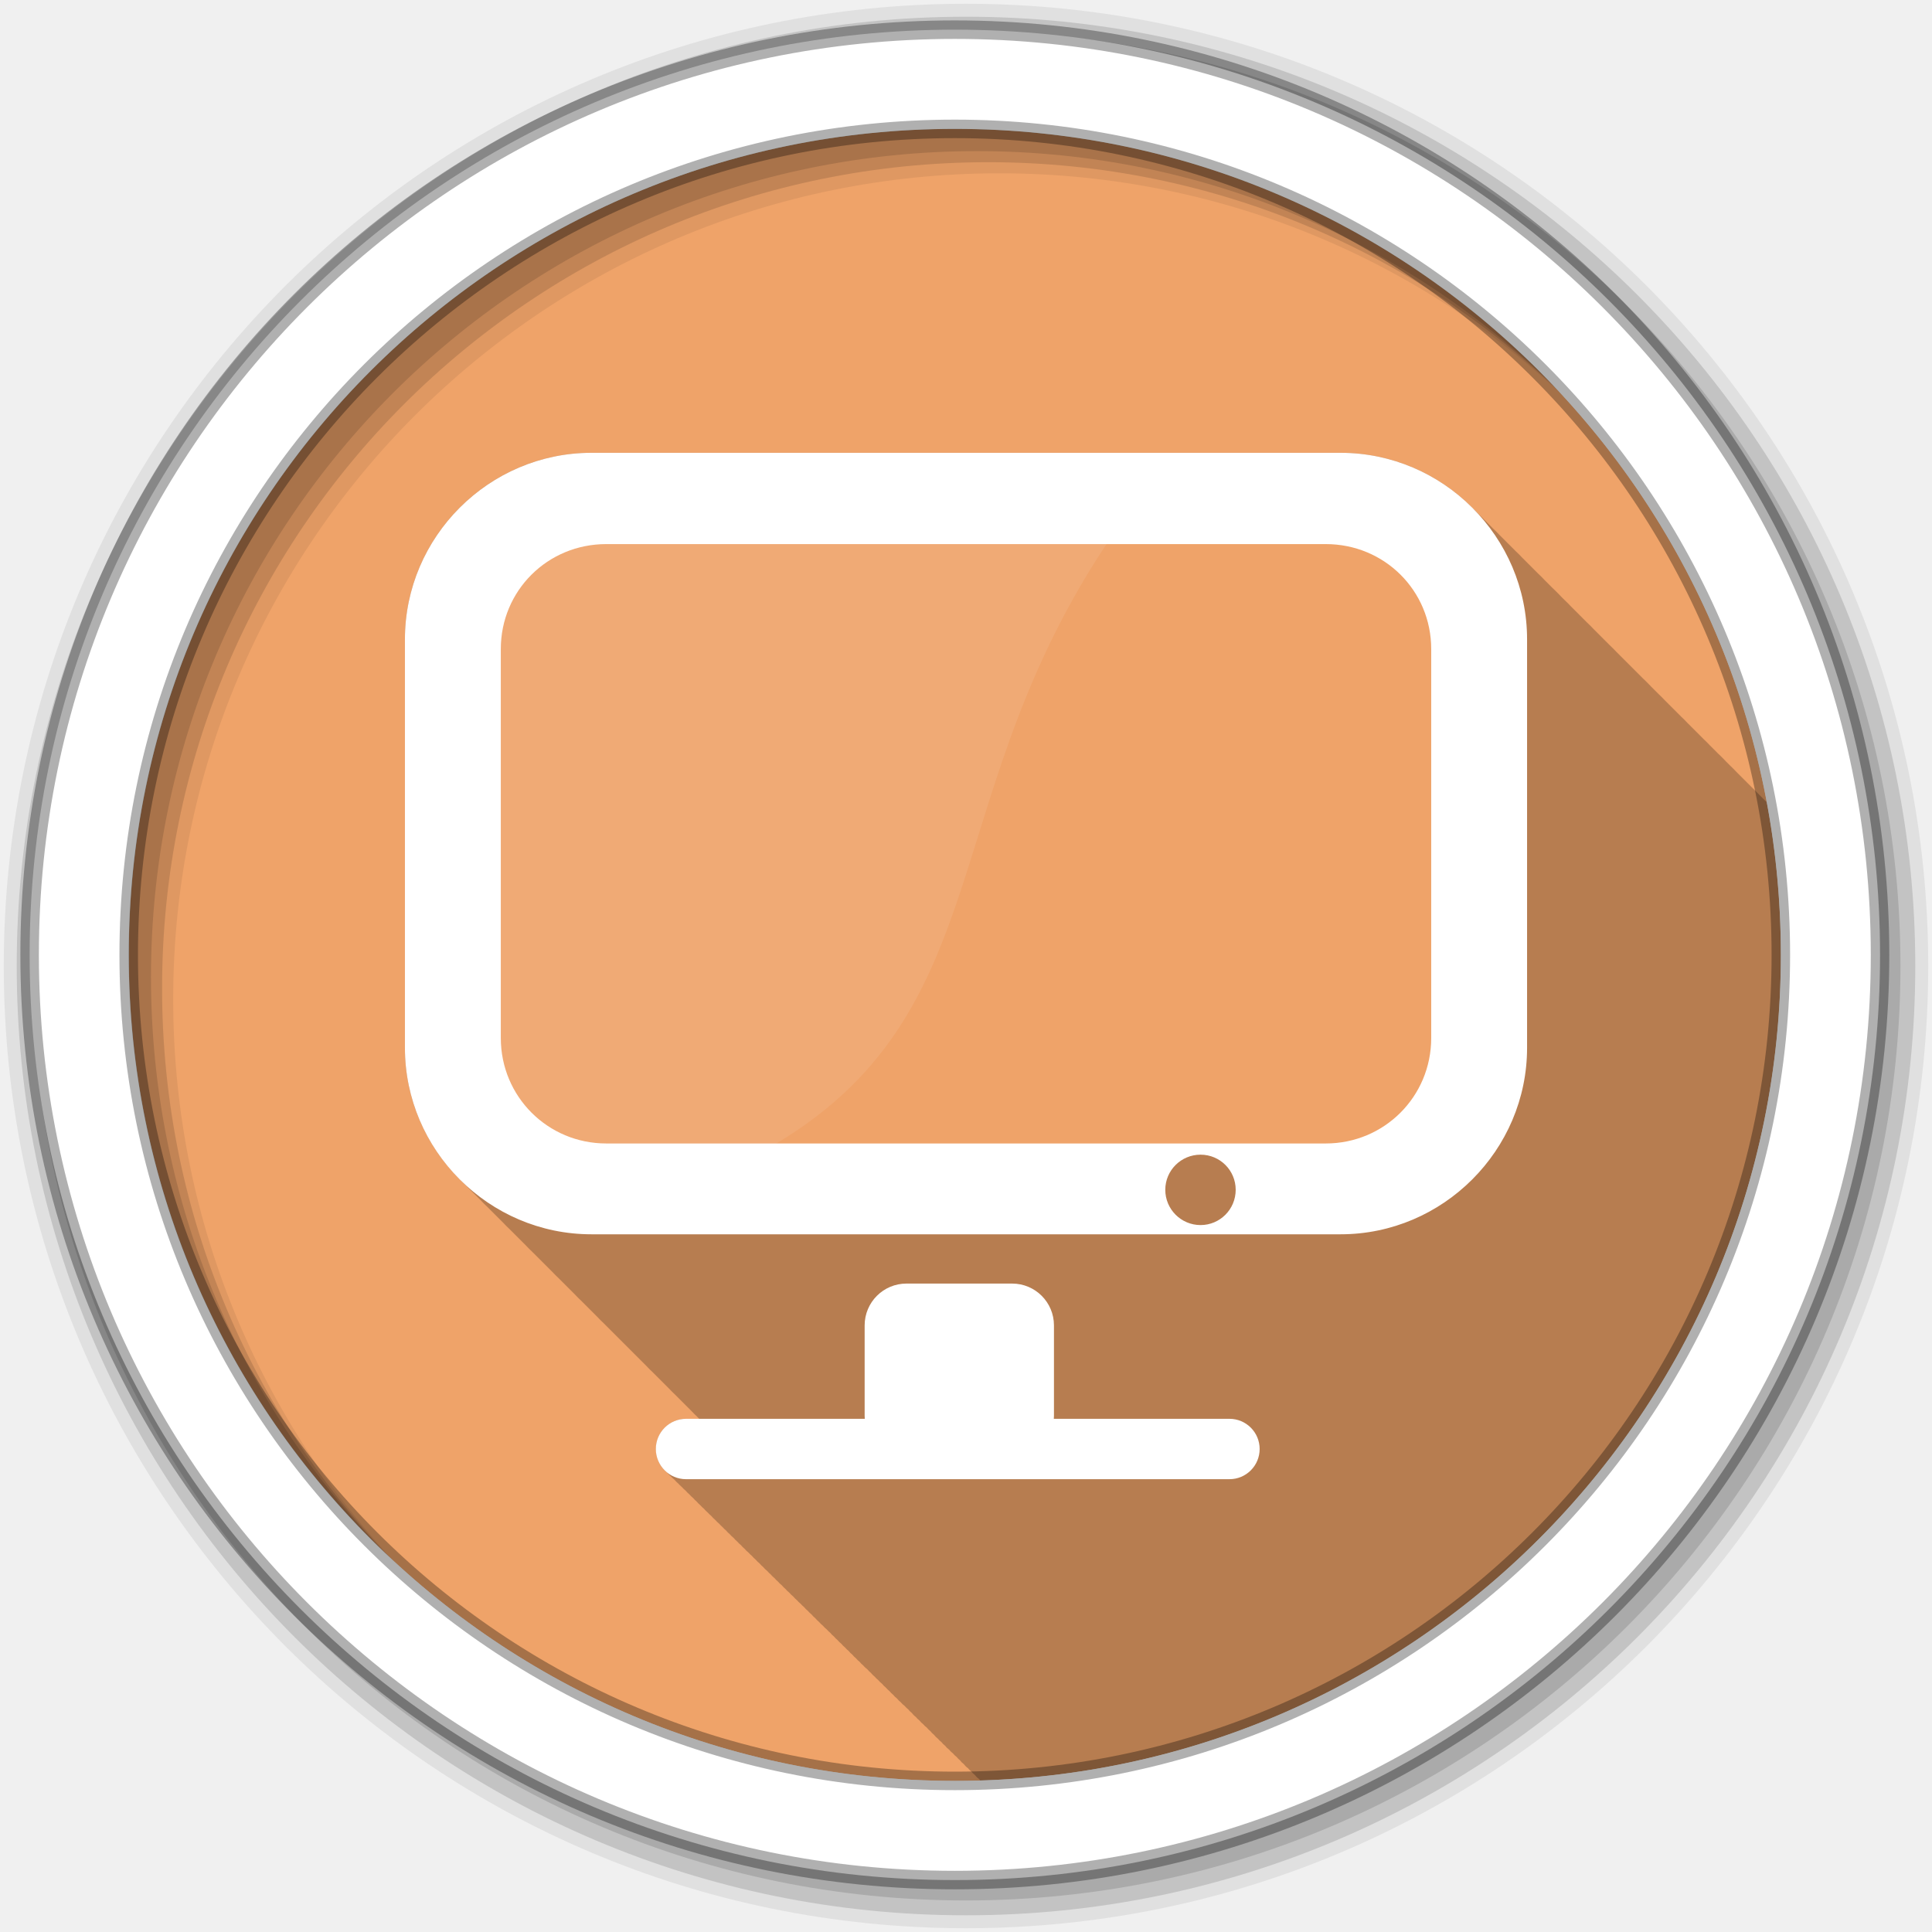
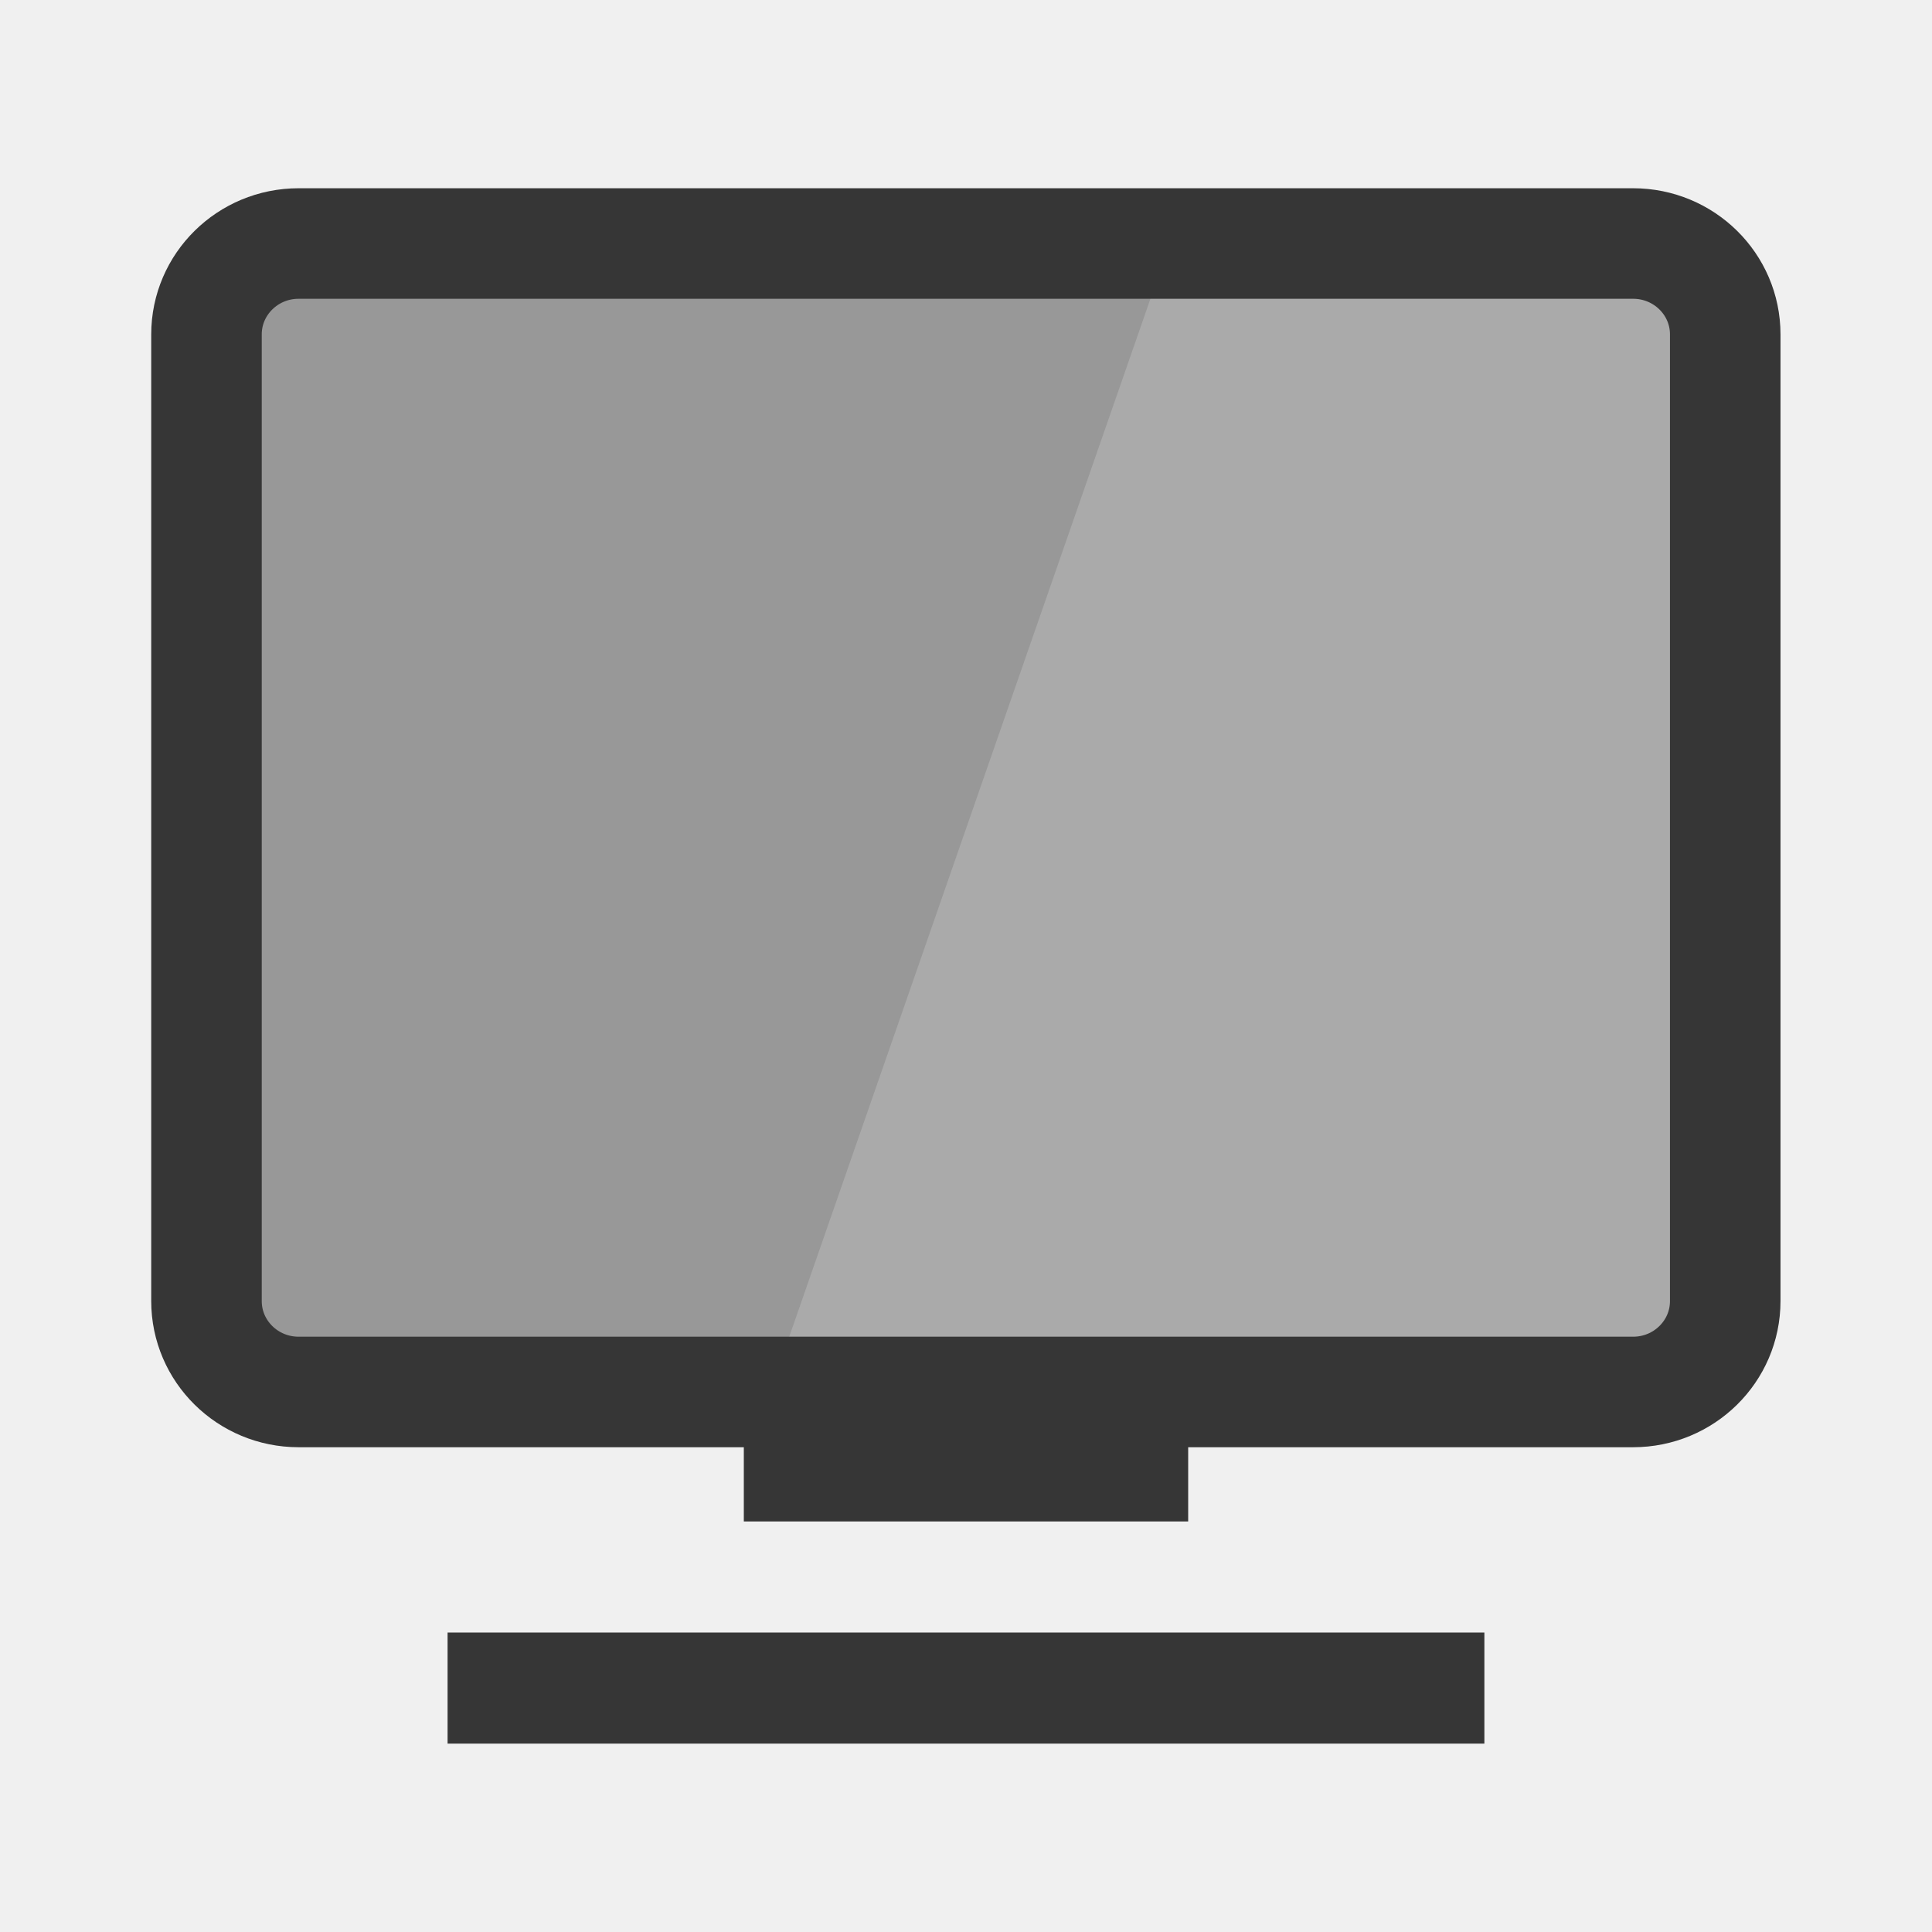
- <svg xmlns="http://www.w3.org/2000/svg" height="512" viewBox="0 0 512 512" width="512">
-   <g fill-rule="evenodd">
-     <path d="m471.95 253.05c0 120.9-98.01 218.9-218.9 218.9-120.9 0-218.9-98.01-218.9-218.9 0-120.9 98.01-218.9 218.9-218.9 120.9 0 218.9 98.01 218.9 218.9" fill="#efa369" />
-     <path d="m156.72 120c-27.13 0-49.41 22.28-49.41 49.41v108.28c0 13.761 5.746 26.26 14.938 35.25.327.339.663.671 1 1 .327.339.663.671 1 1 .358.371.724.734 1.094 1.094.36.37.723.735 1.094 1.094.329.337.661.673 1 1 .293.3.574.614.875.906.262.269.545.518.813.781.357.371.725.734 1.094 1.094.358.371.724.734 1.094 1.094.36.37.723.735 1.094 1.094.329.337.661.673 1 1 .293.3.574.614.875.906.262.269.545.518.813.781.357.371.725.734 1.094 1.094.358.371.724.734 1.094 1.094.36.37.723.735 1.094 1.094.329.337.661.673 1 1 .293.3.574.614.875.906.262.269.545.518.813.781.357.371.725.734 1.094 1.094.307.318.622.628.938.938.428.444.869.885 1.313 1.313.309.315.62.631.938.938.329.337.661.673 1 1 .293.3.574.614.875.906.262.269.545.518.813.781.357.371.725.734 1.094 1.094.358.371.724.734 1.094 1.094.36.37.723.735 1.094 1.094.329.337.661.673 1 1 .293.3.574.614.875.906.262.269.545.518.813.781.357.371.725.734 1.094 1.094.358.371.724.734 1.094 1.094.36.37.723.735 1.094 1.094.329.337.661.673 1 1 .293.3.574.614.875.906.262.269.545.518.813.781.357.371.725.734 1.094 1.094.358.371.724.734 1.094 1.094.36.37.723.735 1.094 1.094.329.337.661.673 1 1 .329.337.661.673 1 1 .228.233.455.459.688.688.357.371.725.734 1.094 1.094.327.339.663.671 1 1 .358.371.724.734 1.094 1.094.36.37.723.735 1.094 1.094.329.337.661.673 1 1 .293.3.574.614.875.906.262.269.545.518.813.781.357.371.725.734 1.094 1.094.358.371.724.734 1.094 1.094.36.37.723.735 1.094 1.094.329.337.661.673 1 1 .293.3.574.614.875.906.262.269.545.518.813.781.357.371.725.734 1.094 1.094.358.371.724.734 1.094 1.094.36.37.723.735 1.094 1.094.329.337.661.673 1 1 .293.3.574.614.875.906.262.269.545.518.813.781.147.153.288.317.438.469h-3.469c-4.432 0-8 3.568-8 8 0 2.509 1.141 4.754 2.938 6.219.308.355.634.705 1 1 .281.321.608.603.938.875.317.371.651.725 1.031 1.031.299.345.614.65.969.938.303.351.639.677 1 .969.301.349.61.678.969.969.3.347.643.68 1 .969.298.346.614.681.969.969.301.348.61.68.969.969.284.331.601.629.938.906.312.37.654.728 1.031 1.031.279.324.607.634.938.906.309.366.658.731 1.031 1.031.31.36.658.705 1.031 1 .267.307.561.616.875.875.292.35.617.648.969.938.298.361.607.671.969.969.296.359.641.672 1 .969.295.357.611.674.969.969.293.356.644.676 1 .969.292.354.615.677.969.969.313.38.677.724 1.063 1.031.274.324.579.605.906.875.294.36.61.673.969.969.306.376.654.695 1.031 1 .283.344.594.654.938.938.322.395.694.747 1.094 1.063.265.313.559.614.875.875.31.38.679.725 1.063 1.031.279.333.569.632.906.906.292.358.642.677 1 .969.29.356.613.679.969.969.303.372.656.701 1.031 1 .304.369.655.704 1.031 1 .295.353.606.684.969.969.294.351.639.686 1 .969.273.327.575.608.906.875.308.381.646.729 1.031 1.031.277.336.599.633.938.906.304.377.65.732 1.031 1.031.292.354.608.686.969.969.292.354.638.686 1 .969.303.368.652.71 1.031 1 .271.324.575.612.906.875.306.379.646.733 1.031 1.031.283.344.587.663.938.938.29.357.638.686 1 .969.288.354.609.687.969.969.278.343.623.663.969.938.285.36.609.683.969.969.287.362.606.683.969.969.28.355.616.655.969.938.29.372.63.708 1 1 .303.384.674.703 1.063 1 .28.347.586.663.938.938.295.372.623.711 1 1 .28.351.614.662.969.938.281.356.611.658.969.938.294.377.621.709 1 1 .28.354.612.661.969.938.283.363.606.686.969.969.295.378.649.71 1.031 1 .293.37.622.717 1 1 .296.371.65.686 1.031.969.277.342.586.641.938.906.277.354.582.664.938.938.308.4.655.764 1.063 1.063.281.35.608.669.969.938.293.37.619.721 1 1 .28.348.609.64.969.906.282.36.602.695.969.969.275.355.58.666.938.938.296.389.637.742 1.031 1.031.274.349.582.64.938.906.277.364.604.693.969.969.299.395.66.741 1.063 1.031.29.369.618.695 1 .969.285.359.627.703 1 .969.258.325.543.626.875.875.286.387.612.715 1 1 .318.423.685.797 1.125 1.094.251.308.523.608.844.844.272.362.604.668.969.938.315.426.685.797 1.125 1.094.108.135.199.28.313.406 117.79-3.548 212.19-100.13 212.19-218.78 0-13.815-1.271-27.332-3.719-40.44-.349-.359-.702-.714-1.063-1.063-.36-.368-.722-.737-1.094-1.094-.263-.268-.512-.551-.781-.813-.293-.301-.606-.582-.906-.875-.327-.339-.663-.671-1-1-.358-.371-.724-.734-1.094-1.094-.36-.37-.723-.735-1.094-1.094-.36-.368-.722-.737-1.094-1.094-.263-.268-.512-.551-.781-.813-.293-.301-.606-.582-.906-.875-.327-.339-.663-.671-1-1-.199-.206-.391-.423-.594-.625-.532-.563-1.099-1.088-1.656-1.625-.309-.315-.62-.631-.938-.938-.36-.368-.722-.737-1.094-1.094-.263-.268-.512-.551-.781-.813-.293-.301-.606-.582-.906-.875-.327-.339-.663-.671-1-1-.358-.371-.724-.734-1.094-1.094-.36-.37-.723-.735-1.094-1.094-.36-.368-.722-.737-1.094-1.094-.263-.268-.512-.551-.781-.813-.293-.301-.606-.582-.906-.875-.327-.339-.663-.671-1-1-.358-.371-.724-.734-1.094-1.094-.36-.37-.723-.735-1.094-1.094-.36-.368-.722-.737-1.094-1.094-.263-.268-.512-.551-.781-.813-.293-.301-.606-.582-.906-.875-.327-.339-.663-.671-1-1-.307-.318-.622-.628-.938-.938-.537-.558-1.062-1.124-1.625-1.656-.202-.202-.419-.395-.625-.594-.36-.368-.722-.737-1.094-1.094-.228-.232-.455-.46-.688-.688-.327-.339-.663-.671-1-1-.327-.339-.663-.671-1-1-.358-.371-.724-.734-1.094-1.094-.36-.37-.723-.735-1.094-1.094-.36-.368-.722-.737-1.094-1.094-.263-.268-.512-.551-.781-.813-.293-.301-.606-.582-.906-.875-.327-.339-.663-.671-1-1-.358-.371-.724-.734-1.094-1.094-.36-.37-.723-.735-1.094-1.094-.36-.368-.722-.737-1.094-1.094-.263-.268-.512-.551-.781-.813-.293-.301-.606-.582-.906-.875-.327-.339-.663-.671-1-1-.358-.371-.724-.734-1.094-1.094-.36-.37-.723-.735-1.094-1.094-.36-.368-.722-.737-1.094-1.094-.263-.268-.512-.551-.781-.813-.293-.301-.606-.582-.906-.875-.327-.339-.663-.671-1-1-.199-.206-.391-.423-.594-.625-.532-.563-1.099-1.088-1.656-1.625-.309-.315-.62-.631-.938-.938-.36-.368-.722-.737-1.094-1.094-.263-.268-.512-.551-.781-.813-.293-.301-.606-.582-.906-.875-.327-.339-.663-.671-1-1-.358-.371-.724-.734-1.094-1.094-.36-.37-.723-.735-1.094-1.094-.36-.368-.722-.737-1.094-1.094-.263-.268-.512-.551-.781-.813-.293-.301-.606-.582-.906-.875-.327-.339-.663-.671-1-1-.358-.371-.724-.734-1.094-1.094-.36-.37-.723-.735-1.094-1.094-.36-.368-.722-.737-1.094-1.094-.263-.268-.512-.551-.781-.813-.293-.301-.606-.582-.906-.875-.327-.339-.663-.671-1-1-.358-.371-.724-.734-1.094-1.094-.36-.37-.723-.735-1.094-1.094-.329-.337-.661-.673-1-1-.329-.337-.661-.673-1-1-8.991-9.192-21.489-14.938-35.25-14.938h-198.56" fill-opacity=".235" />
-     <path d="m256 1c-140.83 0-255 114.17-255 255s114.17 255 255 255 255-114.17 255-255-114.17-255-255-255m8.827 44.931c120.9 0 218.9 98 218.9 218.9s-98 218.9-218.9 218.9-218.93-98-218.93-218.9 98.03-218.9 218.93-218.9" fill-opacity=".067" />
-     <g fill-opacity=".129">
-       <path d="m256 4.433c-138.94 0-251.57 112.63-251.57 251.57s112.63 251.57 251.57 251.57 251.57-112.63 251.57-251.57-112.63-251.57-251.57-251.57m5.885 38.556c120.9 0 218.9 98 218.9 218.9s-98 218.9-218.9 218.9-218.93-98-218.93-218.9 98.03-218.9 218.93-218.9" />
-       <path d="m256 8.356c-136.77 0-247.64 110.87-247.64 247.64s110.87 247.64 247.64 247.64 247.64-110.87 247.64-247.64-110.87-247.64-247.64-247.64m2.942 31.691c120.9 0 218.9 98 218.9 218.9s-98 218.9-218.9 218.9-218.93-98-218.93-218.9 98.03-218.9 218.93-218.9" />
-     </g>
-     <path d="m253.04 7.859c-135.42 0-245.19 109.78-245.19 245.19 0 135.42 109.78 245.19 245.19 245.19 135.42 0 245.19-109.78 245.19-245.19 0-135.42-109.78-245.19-245.19-245.19zm0 26.297c120.9 0 218.9 98 218.9 218.9s-98 218.9-218.9 218.9-218.93-98-218.93-218.9 98.03-218.9 218.93-218.9z" fill="#ffffff" stroke="#000000" stroke-opacity=".31" stroke-width="4.904" />
-   </g>
-   <path d="m159.54 138.93c-17.762 0-32.02 14.1-32.02 31.672v104.05c0 17.569 14.257 31.672 32.02 31.672h154.93c.914-.709 2.056-1.178 3.308-1.178s2.261.469 3.175 1.178h31.49c17.762 0 32.02-14.1 32.02-31.672v-104.05c0-17.569-14.257-31.672-32.02-31.672h-192.91" fill="#efa369" fill-rule="evenodd" />
-   <g fill="#ffffff">
-     <path d="m159.53 138.94c-17.762 0-32 14.09-32 31.656v104.06c0 17.569 14.251 32.34 32 31.656l43.44-1.667c63.747-36.02 43.63-94.69 93.87-165.71z" fill-opacity=".079" />
-     <path d="m156.72 120c-27.13 0-49.41 22.28-49.41 49.41v108.28c0 27.13 22.28 49.41 49.41 49.41h198.56c27.13 0 49.41-22.28 49.41-49.41v-108.28c0-27.13-22.28-49.41-49.41-49.41zm3.938 24.19h190.69c15.53 0 27.938 12.309 27.938 27.813v103.09c0 15.504-12.433 27.938-27.938 27.938h-190.69c-15.503 0-27.938-12.434-27.938-27.938v-103.09c0-15.504 12.409-27.813 27.938-27.813m157.5 161.81c5.155 0 9.313 4.157 9.313 9.313 0 5.155-4.157 9.344-9.313 9.344-5.155 0-9.344-4.189-9.344-9.344s4.189-9.313 9.344-9.313" />
-     <g fill-rule="evenodd">
-       <rect height="46.17" rx="11.08" width="50.17" x="229.14" y="340.16" />
-       <rect height="16" rx="8" width="160.02" x="173.8" y="376" />
-     </g>
-   </g>
+ <svg xmlns="http://www.w3.org/2000/svg" height="256" viewBox="0 0 48 48" width="256">
+   <path d="m5.025 6.032h37.95v27.829h-37.95zm0 0" fill="#989898" />
+   <path d="m29.066 6.032l-9.684 27.829h23.598v-27.829zm0 0" fill="#e6e6e6" fill-opacity=".231" />
+   <path d="m18.48 35.04v2.76h11.04v-2.76zm-7.36 5.52v2.76h25.759v-2.76z" fill="#363636" />
+   <rect fill="none" height="28.533" rx="2.289" ry="2.258" stroke="#363636" stroke-linecap="round" stroke-width="2.746" width="37.733" x="5.13" y="6.05" />
</svg>
